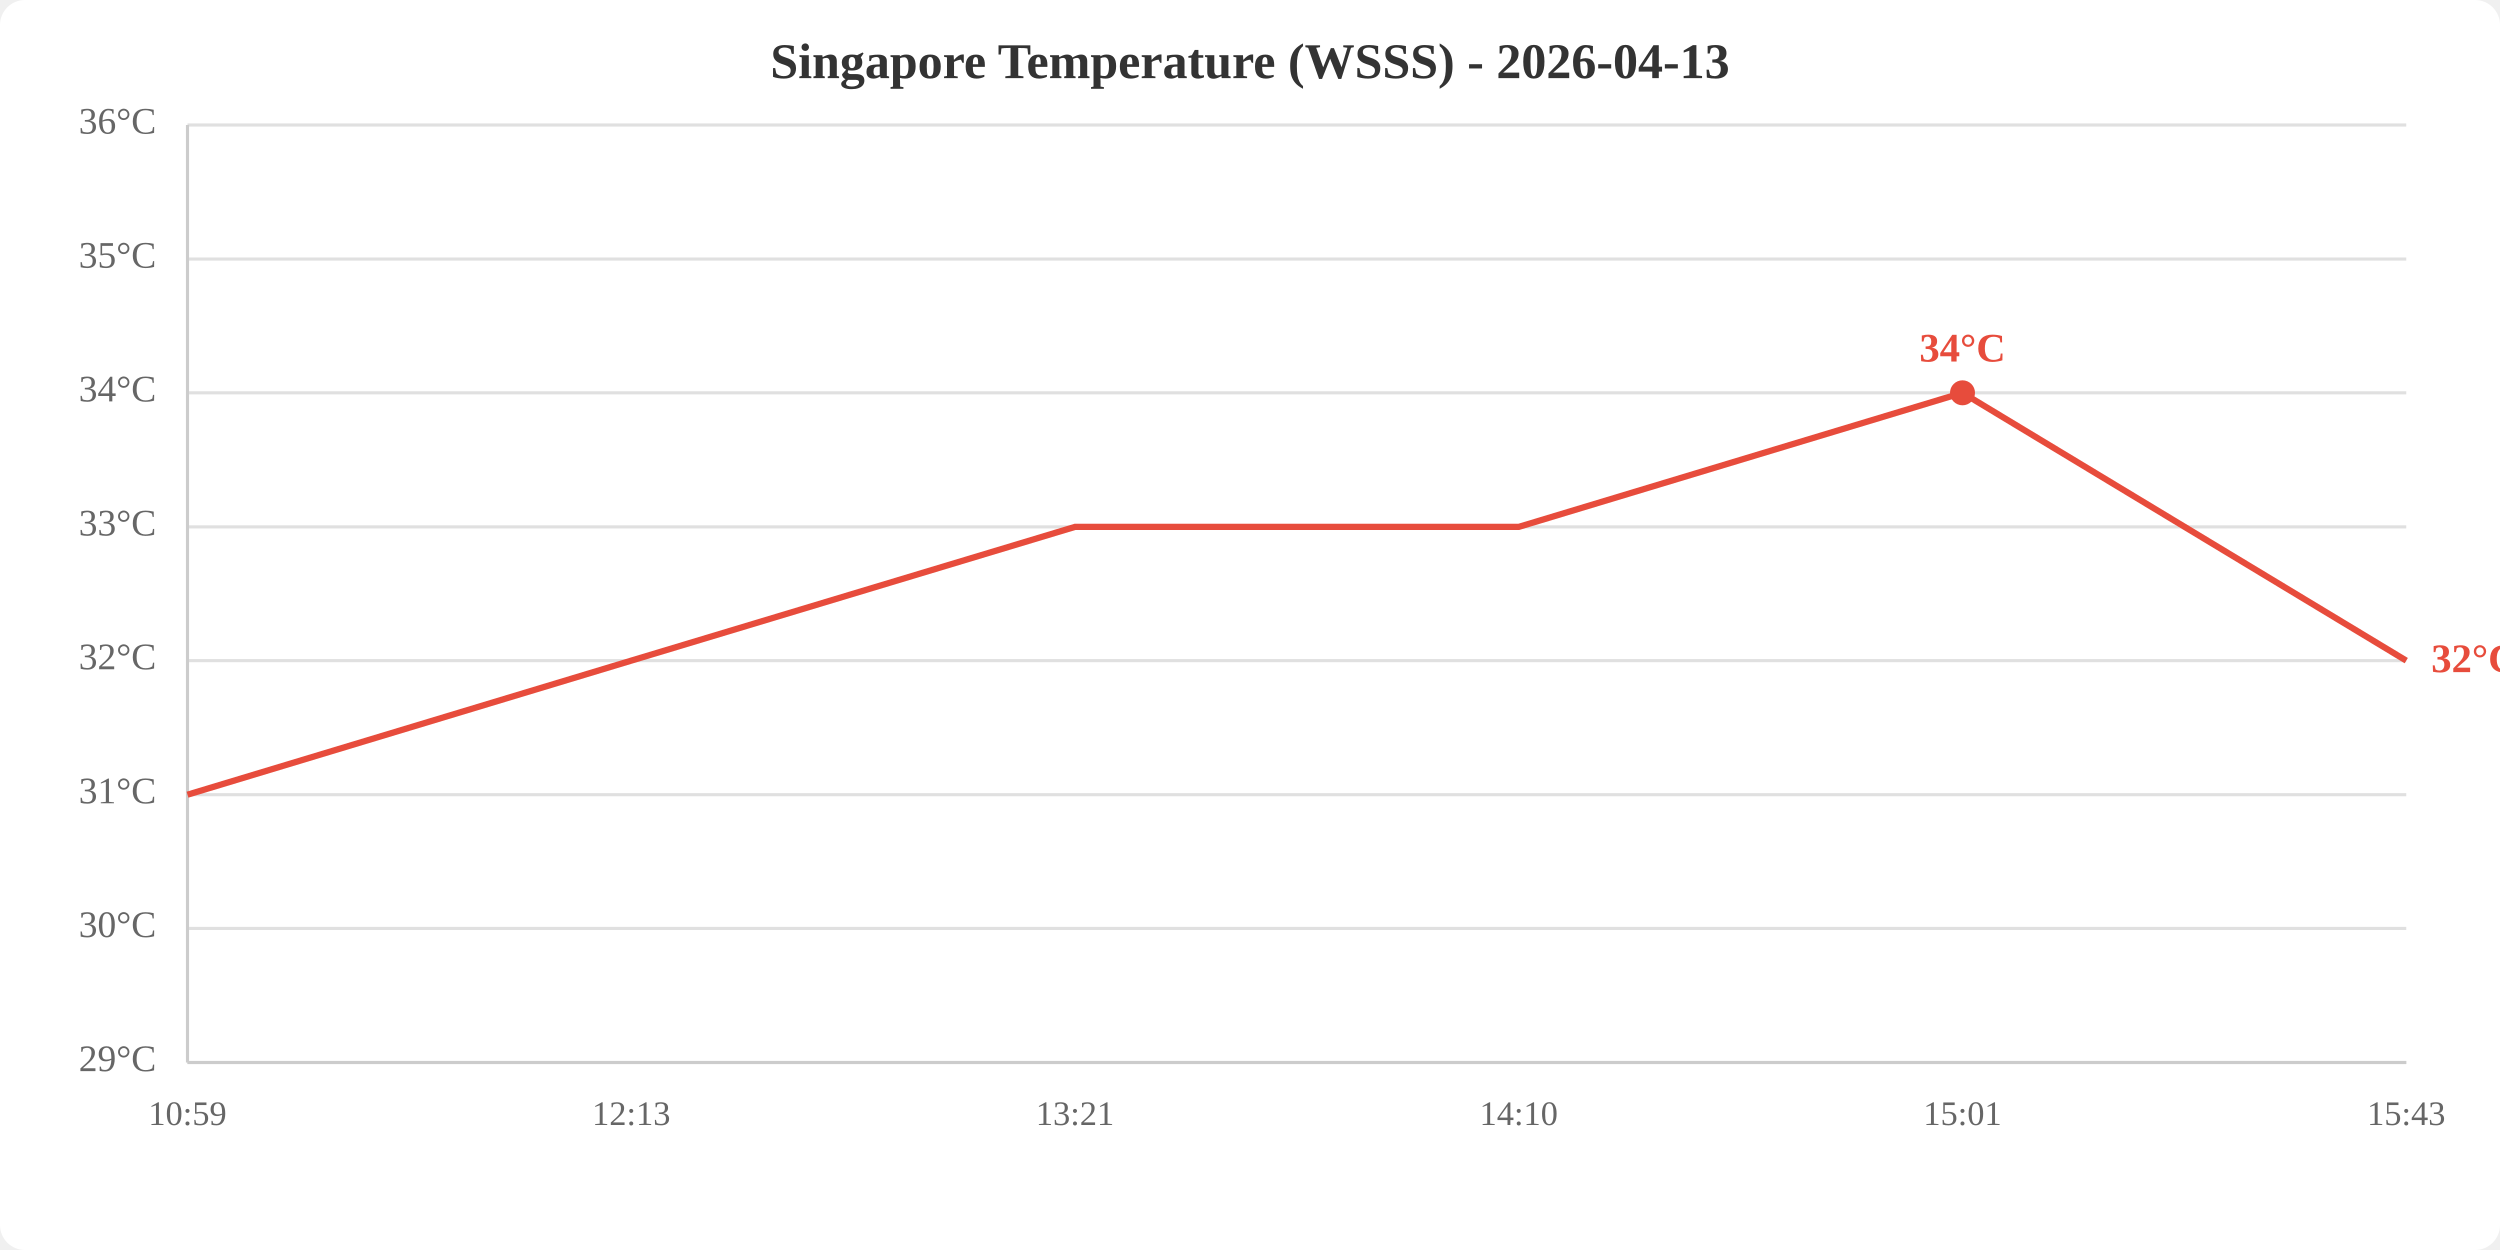
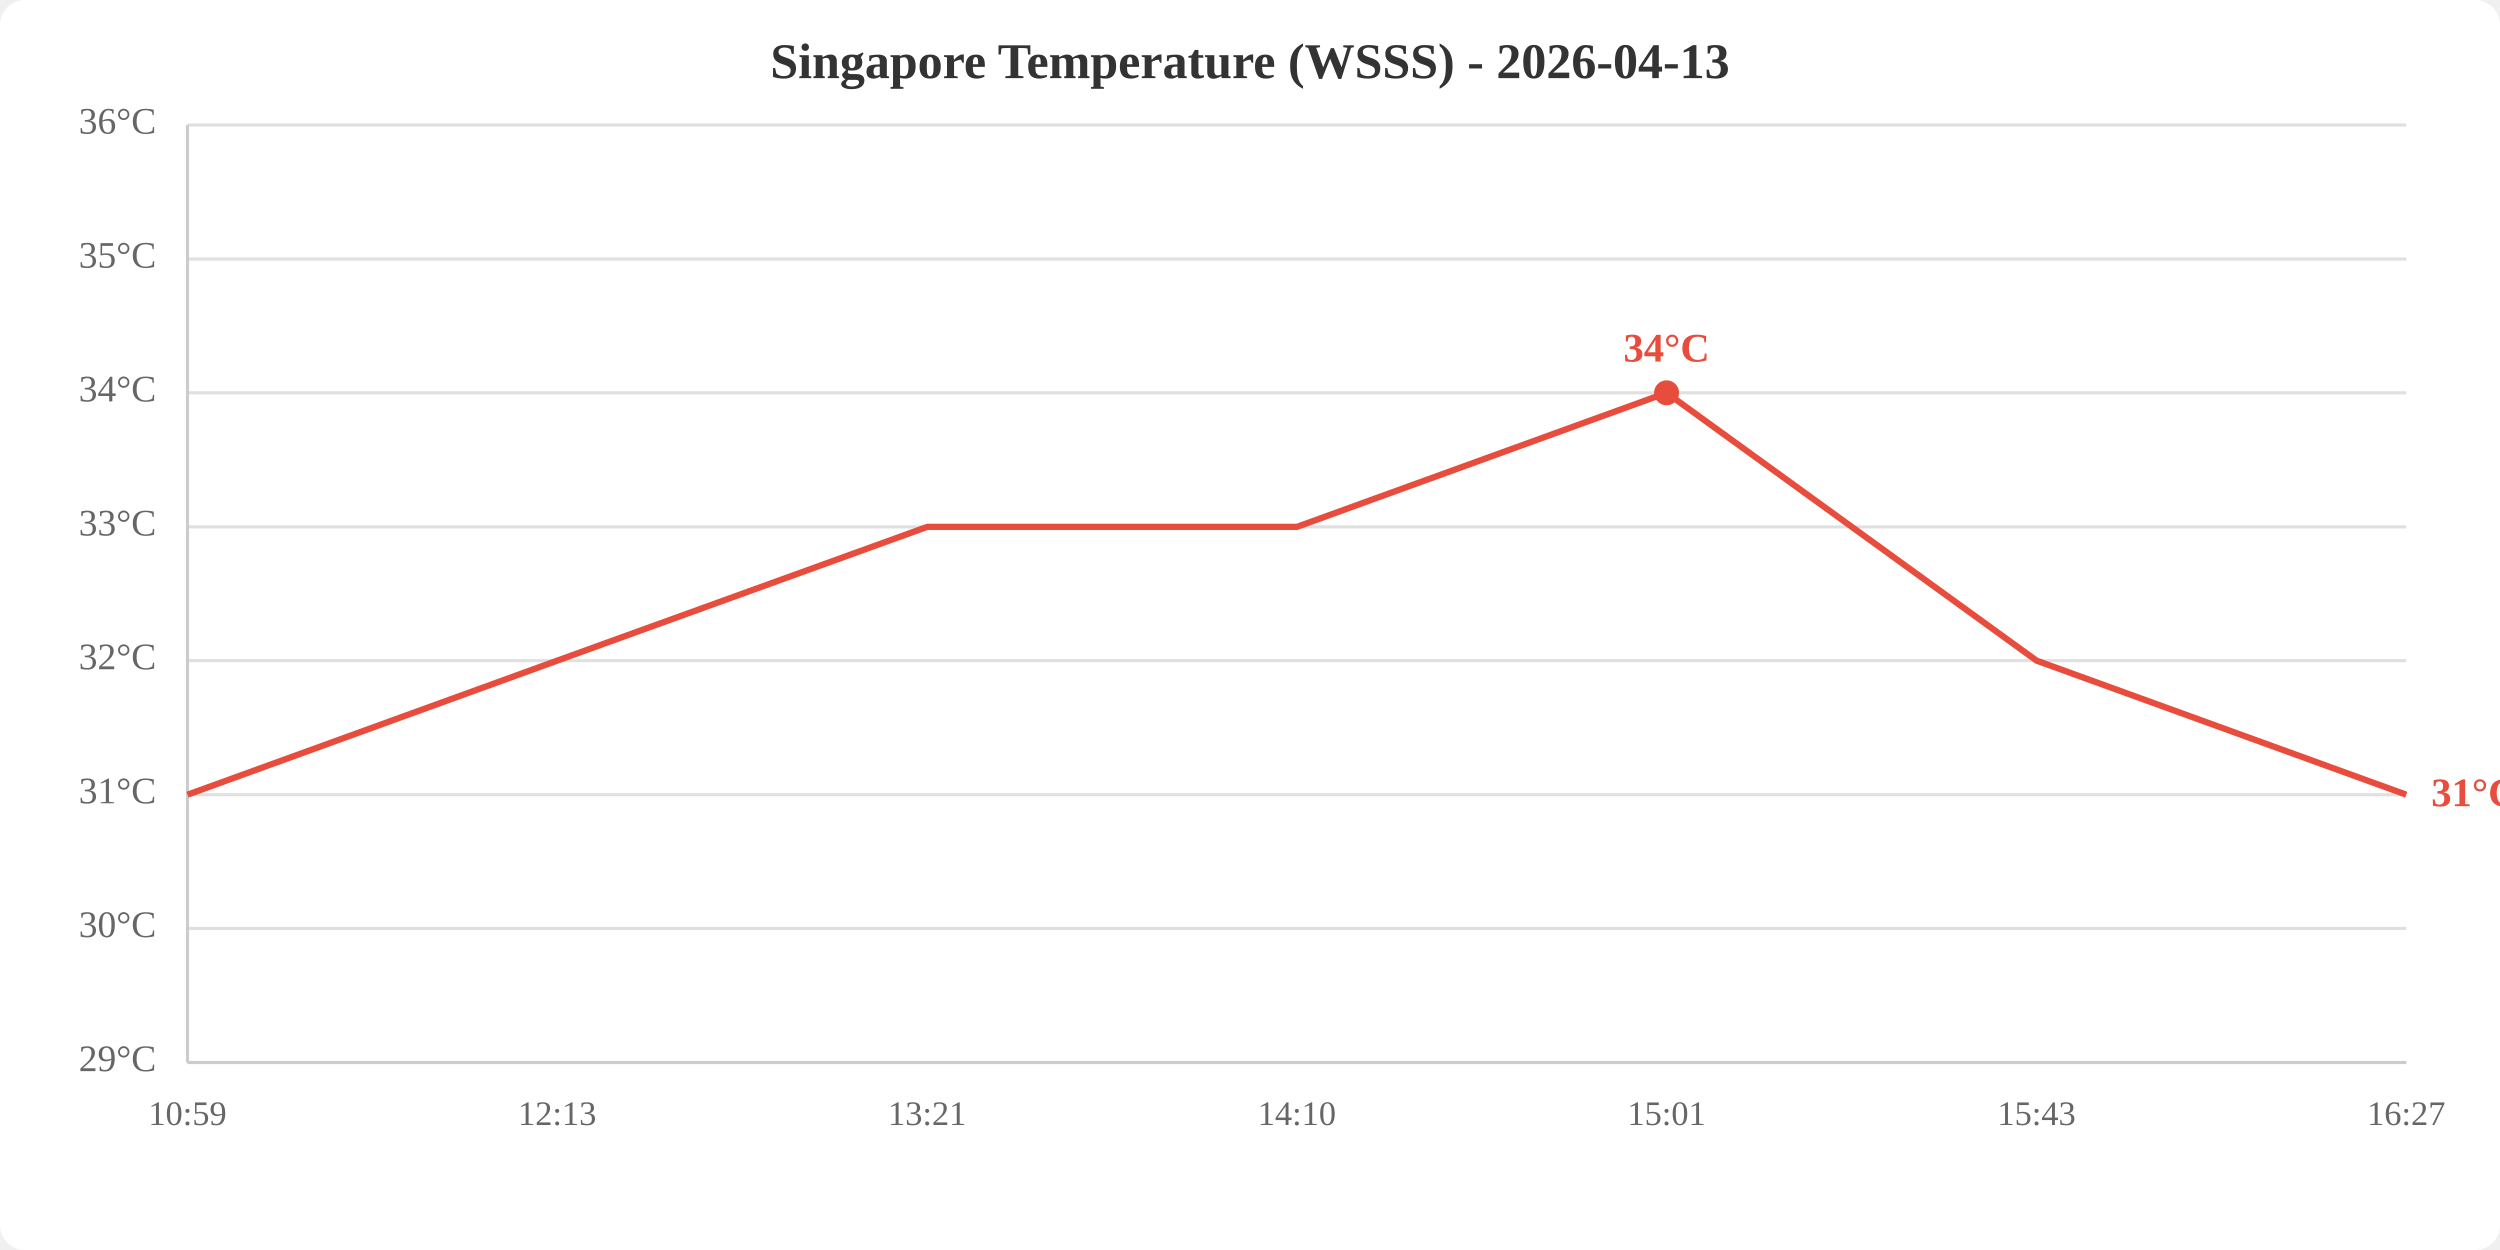
<svg xmlns="http://www.w3.org/2000/svg" viewBox="0 0 800 400" width="800" height="400">
  <rect width="800" height="400" fill="white" rx="8" />
  <text x="400.0" y="25" text-anchor="middle" font-size="16" font-weight="bold" fill="#333">Singapore Temperature (WSSS) - 2026-04-13</text>
  <line x1="60" y1="340.0" x2="770" y2="340.0" stroke="#e0e0e0" stroke-width="1" />
  <line x1="60" y1="297.1" x2="770" y2="297.1" stroke="#e0e0e0" stroke-width="1" />
  <line x1="60" y1="254.3" x2="770" y2="254.3" stroke="#e0e0e0" stroke-width="1" />
  <line x1="60" y1="211.4" x2="770" y2="211.4" stroke="#e0e0e0" stroke-width="1" />
  <line x1="60" y1="168.6" x2="770" y2="168.6" stroke="#e0e0e0" stroke-width="1" />
  <line x1="60" y1="125.7" x2="770" y2="125.7" stroke="#e0e0e0" stroke-width="1" />
  <line x1="60" y1="82.9" x2="770" y2="82.9" stroke="#e0e0e0" stroke-width="1" />
  <line x1="60" y1="40.0" x2="770" y2="40.0" stroke="#e0e0e0" stroke-width="1" />
  <text x="50" y="340.0" text-anchor="end" dominant-baseline="middle" fill="#666" font-size="12">29°C</text>
  <text x="50" y="297.1" text-anchor="end" dominant-baseline="middle" fill="#666" font-size="12">30°C</text>
  <text x="50" y="254.3" text-anchor="end" dominant-baseline="middle" fill="#666" font-size="12">31°C</text>
  <text x="50" y="211.4" text-anchor="end" dominant-baseline="middle" fill="#666" font-size="12">32°C</text>
  <text x="50" y="168.6" text-anchor="end" dominant-baseline="middle" fill="#666" font-size="12">33°C</text>
  <text x="50" y="125.7" text-anchor="end" dominant-baseline="middle" fill="#666" font-size="12">34°C</text>
  <text x="50" y="82.9" text-anchor="end" dominant-baseline="middle" fill="#666" font-size="12">35°C</text>
  <text x="50" y="40.0" text-anchor="end" dominant-baseline="middle" fill="#666" font-size="12">36°C</text>
  <text x="60.0" y="360" text-anchor="middle" fill="#666" font-size="11">10:59</text>
-   <text x="202.0" y="360" text-anchor="middle" fill="#666" font-size="11">12:13</text>
-   <text x="344.0" y="360" text-anchor="middle" fill="#666" font-size="11">13:21</text>
-   <text x="486.0" y="360" text-anchor="middle" fill="#666" font-size="11">14:10</text>
-   <text x="628.0" y="360" text-anchor="middle" fill="#666" font-size="11">15:01</text>
-   <text x="770.0" y="360" text-anchor="middle" fill="#666" font-size="11">15:43</text>
+   <text x="178.3" y="360" text-anchor="middle" fill="#666" font-size="11">12:13</text>
+   <text x="296.7" y="360" text-anchor="middle" fill="#666" font-size="11">13:21</text>
+   <text x="415.0" y="360" text-anchor="middle" fill="#666" font-size="11">14:10</text>
+   <text x="533.3" y="360" text-anchor="middle" fill="#666" font-size="11">15:01</text>
+   <text x="651.7" y="360" text-anchor="middle" fill="#666" font-size="11">15:43</text>
+   <text x="770.0" y="360" text-anchor="middle" fill="#666" font-size="11">16:27</text>
  <line x1="60" y1="40" x2="60" y2="340" stroke="#ccc" stroke-width="1" />
  <line x1="60" y1="340" x2="770" y2="340" stroke="#ccc" stroke-width="1" />
-   <polyline points="60.0,254.3 202.0,211.4 344.0,168.6 486.0,168.6 628.0,125.7 770.0,211.4" fill="none" stroke="#e74c3c" stroke-width="2" />
-   <circle cx="628.0" cy="125.7" r="4" fill="#e74c3c" />
-   <text x="628.0" y="115.7" text-anchor="middle" fill="#e74c3c" font-size="13" font-weight="bold">34°C</text>
-   <text x="778.0" y="211.4" fill="#e74c3c" font-size="13" font-weight="bold" dominant-baseline="middle">32°C</text>
+   <polyline points="60.0,254.3 178.3,211.4 296.7,168.6 415.0,168.6 533.3,125.7 651.7,211.4 770.0,254.3" fill="none" stroke="#e74c3c" stroke-width="2" />
+   <circle cx="533.3" cy="125.7" r="4" fill="#e74c3c" />
+   <text x="533.3" y="115.7" text-anchor="middle" fill="#e74c3c" font-size="13" font-weight="bold">34°C</text>
+   <text x="778.0" y="254.3" fill="#e74c3c" font-size="13" font-weight="bold" dominant-baseline="middle">31°C</text>
</svg>
